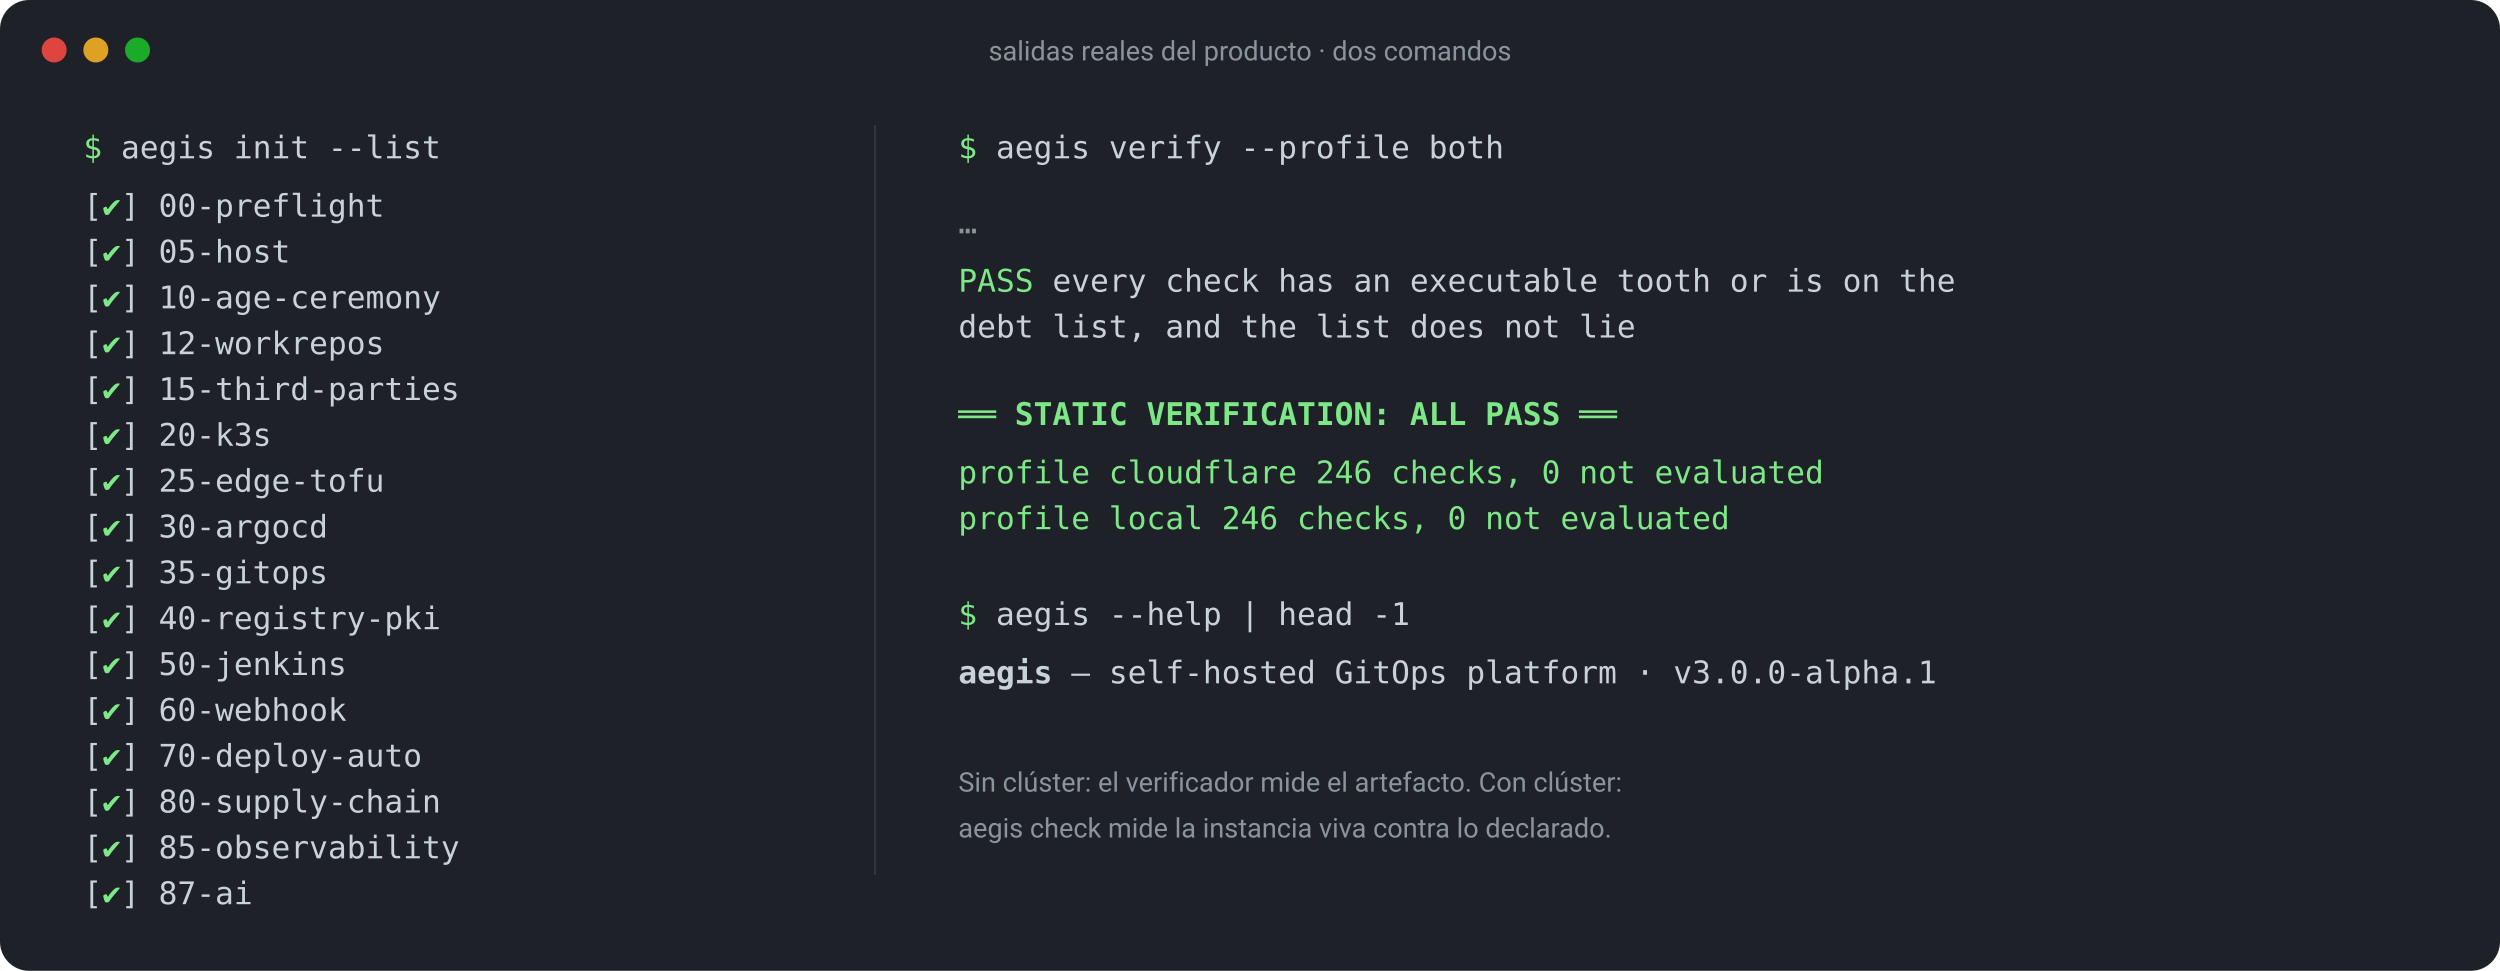
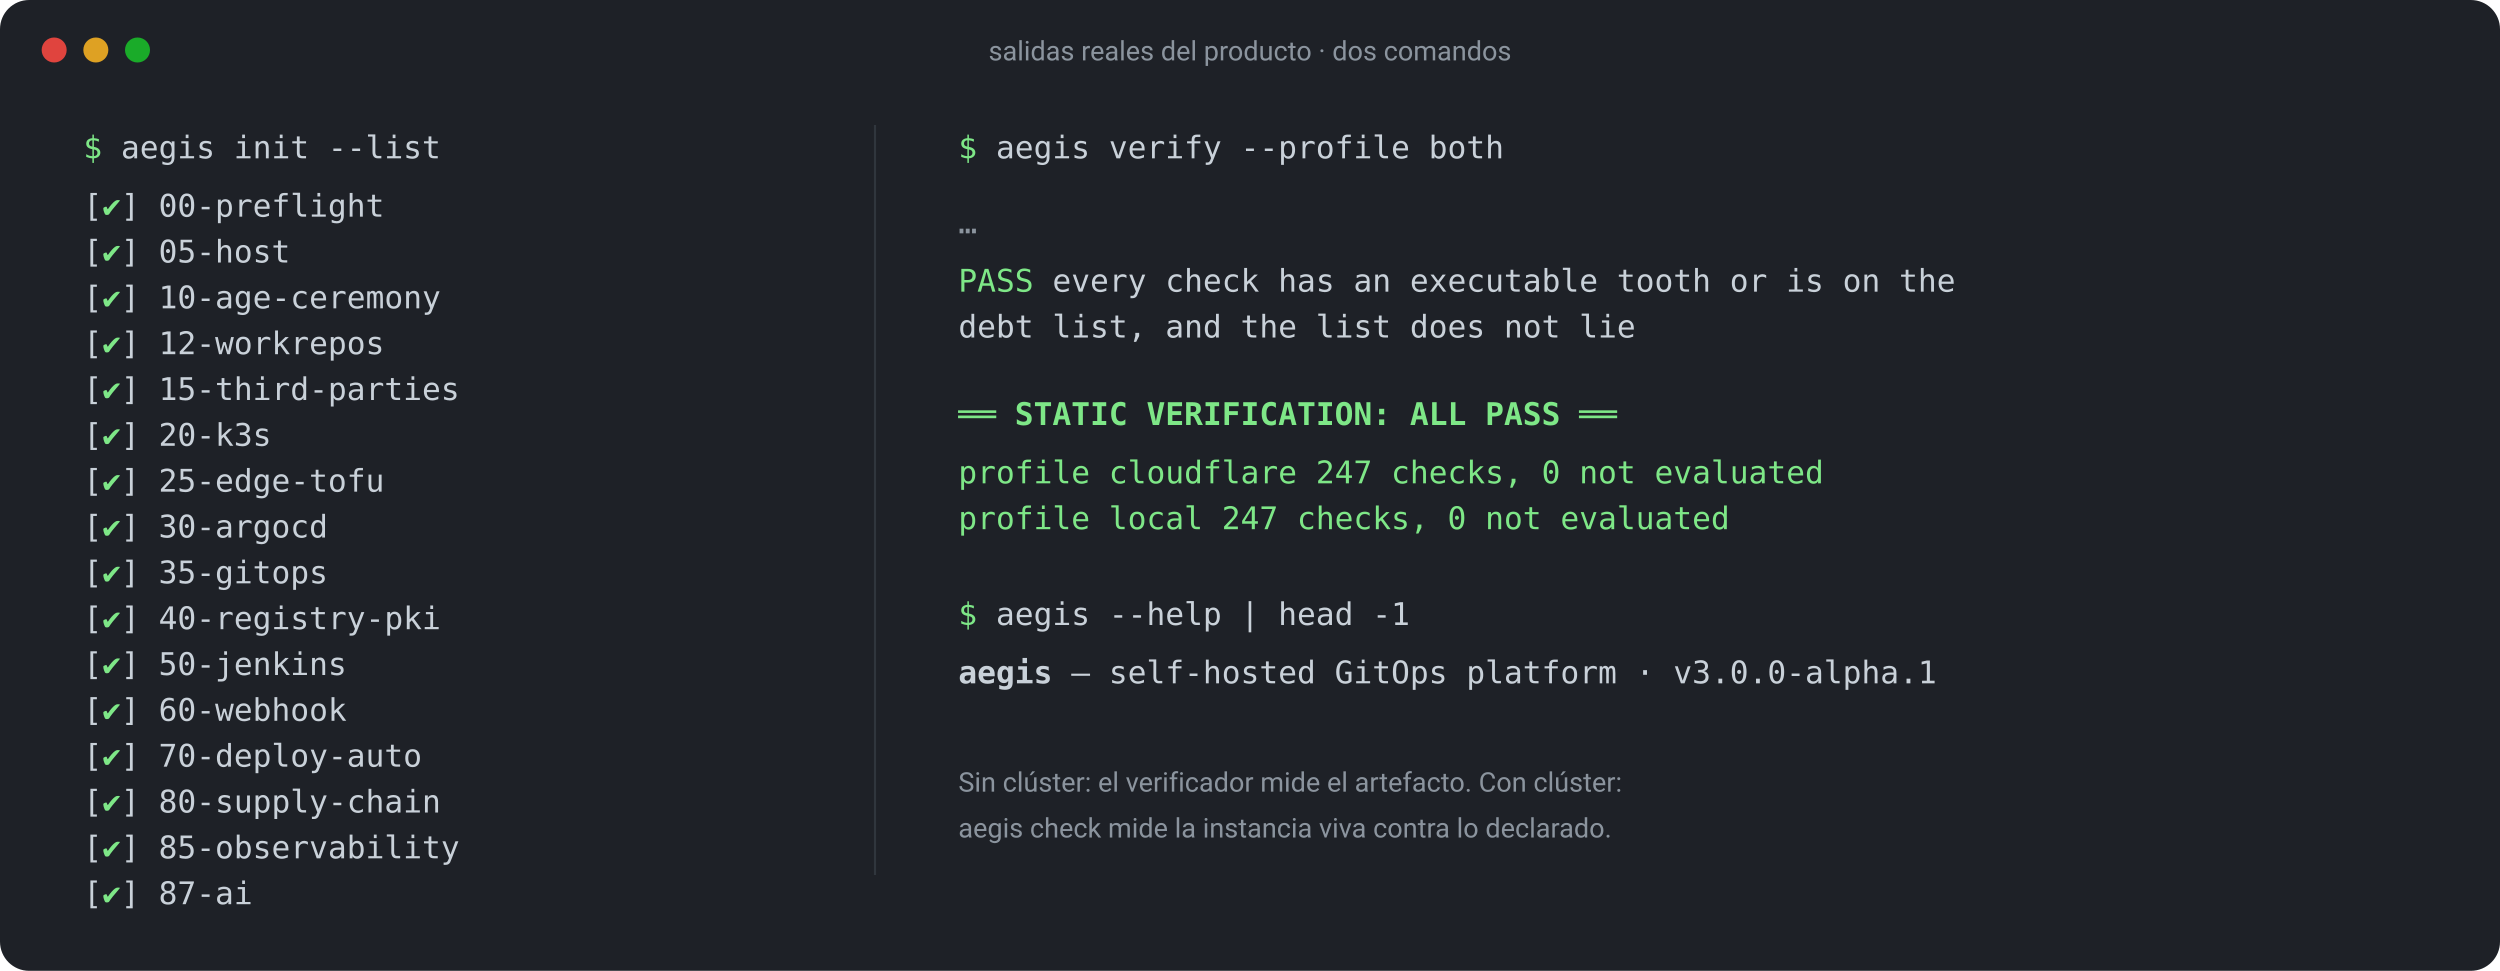
<svg xmlns="http://www.w3.org/2000/svg" viewBox="0 0 1200 466" width="1200" height="466" font-family="ui-monospace, SFMono-Regular, Menlo, Consolas, monospace" font-size="15">
  <rect x="0" y="0" width="1200" height="466" rx="14" fill="#1e2127" />
  <g fill="#5b6672" font-family="ui-sans-serif, system-ui, -apple-system, 'Segoe UI', Roboto, sans-serif" font-size="13">
    <circle cx="26" cy="24" r="6" fill="#e0443e" />
    <circle cx="46" cy="24" r="6" fill="#dea123" />
    <circle cx="66" cy="24" r="6" fill="#1aab29" />
    <text x="600" y="29" text-anchor="middle" fill="#8b949e">salidas reales del producto · dos comandos</text>
  </g>
  <g fill="#c9d1d9">
    <text x="40" y="76">
      <tspan fill="#7ee787">$</tspan> aegis init --list</text>
    <text x="40" y="104">[<tspan fill="#7ee787">✔</tspan>] 00-preflight</text>
    <text x="40" y="126">[<tspan fill="#7ee787">✔</tspan>] 05-host</text>
    <text x="40" y="148">[<tspan fill="#7ee787">✔</tspan>] 10-age-ceremony</text>
    <text x="40" y="170">[<tspan fill="#7ee787">✔</tspan>] 12-workrepos</text>
    <text x="40" y="192">[<tspan fill="#7ee787">✔</tspan>] 15-third-parties</text>
    <text x="40" y="214">[<tspan fill="#7ee787">✔</tspan>] 20-k3s</text>
    <text x="40" y="236">[<tspan fill="#7ee787">✔</tspan>] 25-edge-tofu</text>
    <text x="40" y="258">[<tspan fill="#7ee787">✔</tspan>] 30-argocd</text>
    <text x="40" y="280">[<tspan fill="#7ee787">✔</tspan>] 35-gitops</text>
    <text x="40" y="302">[<tspan fill="#7ee787">✔</tspan>] 40-registry-pki</text>
    <text x="40" y="324">[<tspan fill="#7ee787">✔</tspan>] 50-jenkins</text>
    <text x="40" y="346">[<tspan fill="#7ee787">✔</tspan>] 60-webhook</text>
    <text x="40" y="368">[<tspan fill="#7ee787">✔</tspan>] 70-deploy-auto</text>
    <text x="40" y="390">[<tspan fill="#7ee787">✔</tspan>] 80-supply-chain</text>
    <text x="40" y="412">[<tspan fill="#7ee787">✔</tspan>] 85-observability</text>
    <text x="40" y="434">[<tspan fill="#7ee787">✔</tspan>] 87-ai</text>
  </g>
  <line x1="420" y1="60" x2="420" y2="420" stroke="#30363d" />
  <g fill="#c9d1d9">
    <text x="460" y="76">
      <tspan fill="#7ee787">$</tspan> aegis verify --profile both</text>
    <text x="460" y="112" fill="#8b949e">…</text>
    <text x="460" y="140">
      <tspan fill="#7ee787">PASS</tspan> every check has an executable tooth or is on the</text>
    <text x="460" y="162">     debt list, and the list does not lie</text>
    <text x="460" y="204" fill="#7ee787" font-weight="600">══ STATIC VERIFICATION: ALL PASS ══</text>
-     <text x="460" y="232" fill="#7ee787">   profile cloudflare  246 checks, 0 not evaluated</text>
-     <text x="460" y="254" fill="#7ee787">   profile local       246 checks, 0 not evaluated</text>
+     <text x="460" y="232" fill="#7ee787">   profile cloudflare  247 checks, 0 not evaluated</text>
+     <text x="460" y="254" fill="#7ee787">   profile local       247 checks, 0 not evaluated</text>
    <text x="460" y="300">
      <tspan fill="#7ee787">$</tspan> aegis --help | head -1</text>
    <text x="460" y="328">
      <tspan font-weight="600">aegis</tspan> — self-hosted GitOps platform · v3.0.0-alpha.1</text>
    <text x="460" y="380" fill="#8b949e" font-family="ui-sans-serif, system-ui, -apple-system, 'Segoe UI', Roboto, sans-serif" font-size="13">Sin clúster: el verificador mide el artefacto. Con clúster:</text>
    <text x="460" y="402" fill="#8b949e" font-family="ui-sans-serif, system-ui, -apple-system, 'Segoe UI', Roboto, sans-serif" font-size="13">aegis check mide la instancia viva contra lo declarado.</text>
  </g>
</svg>
